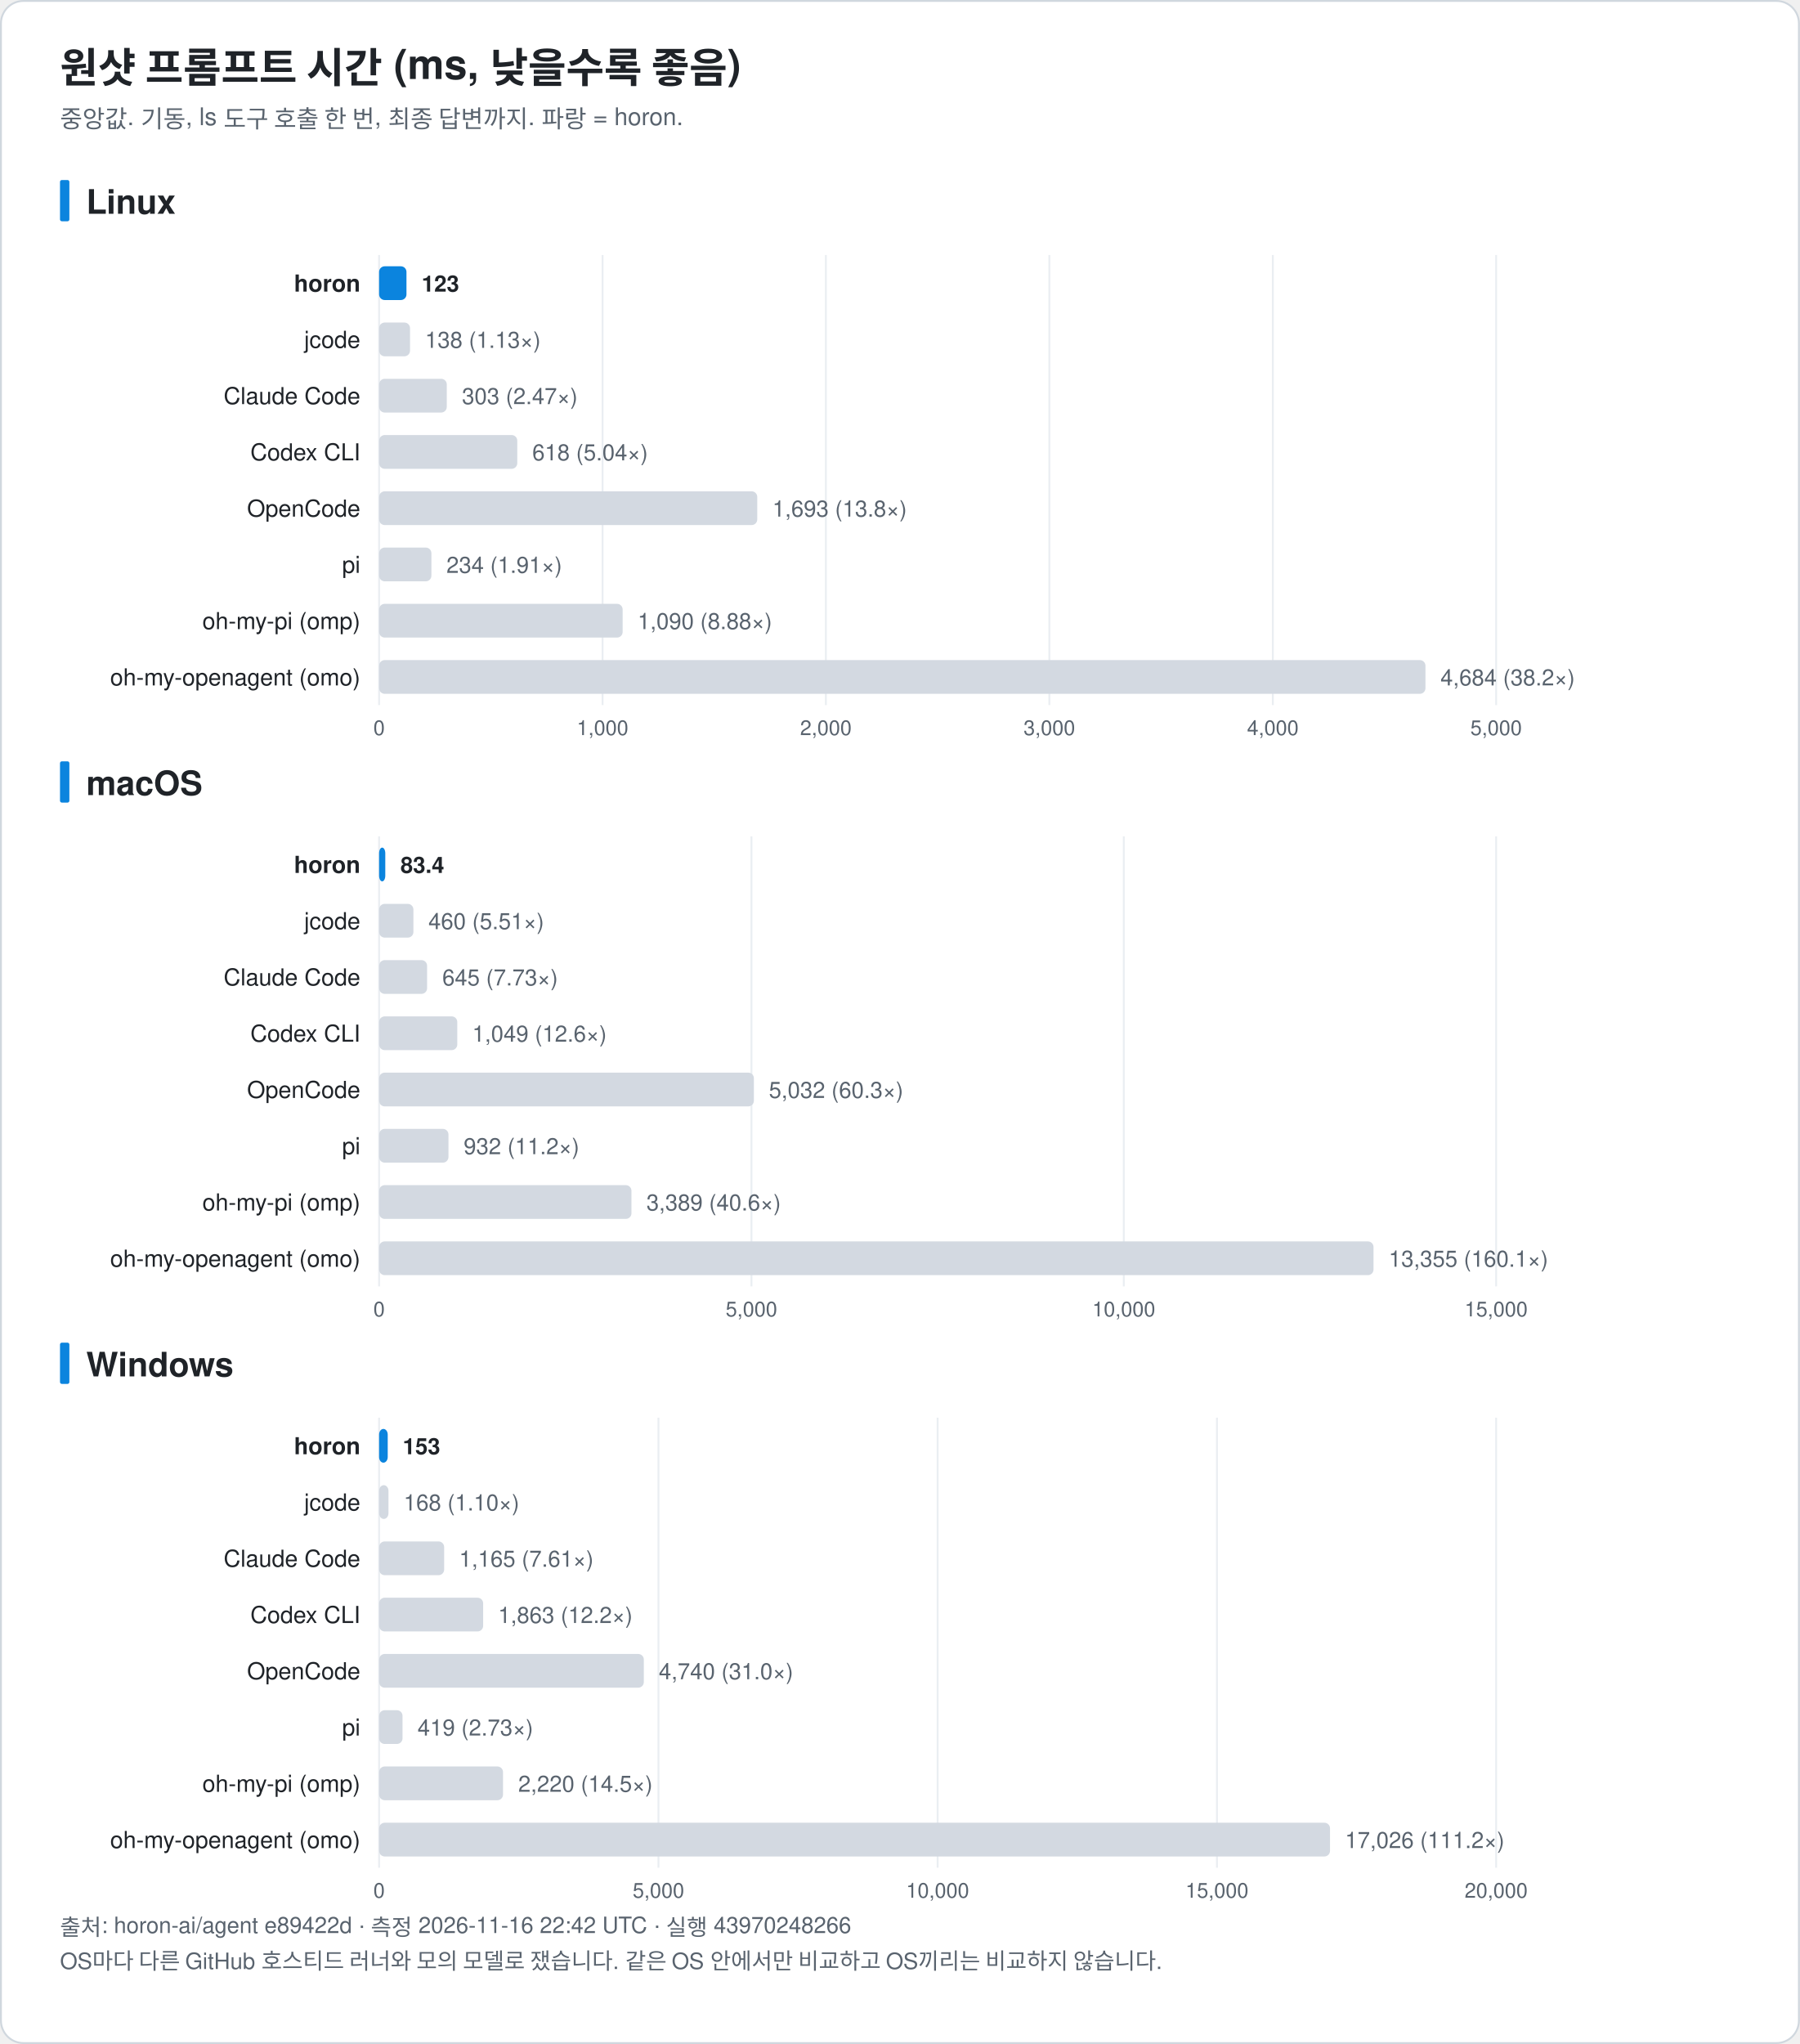
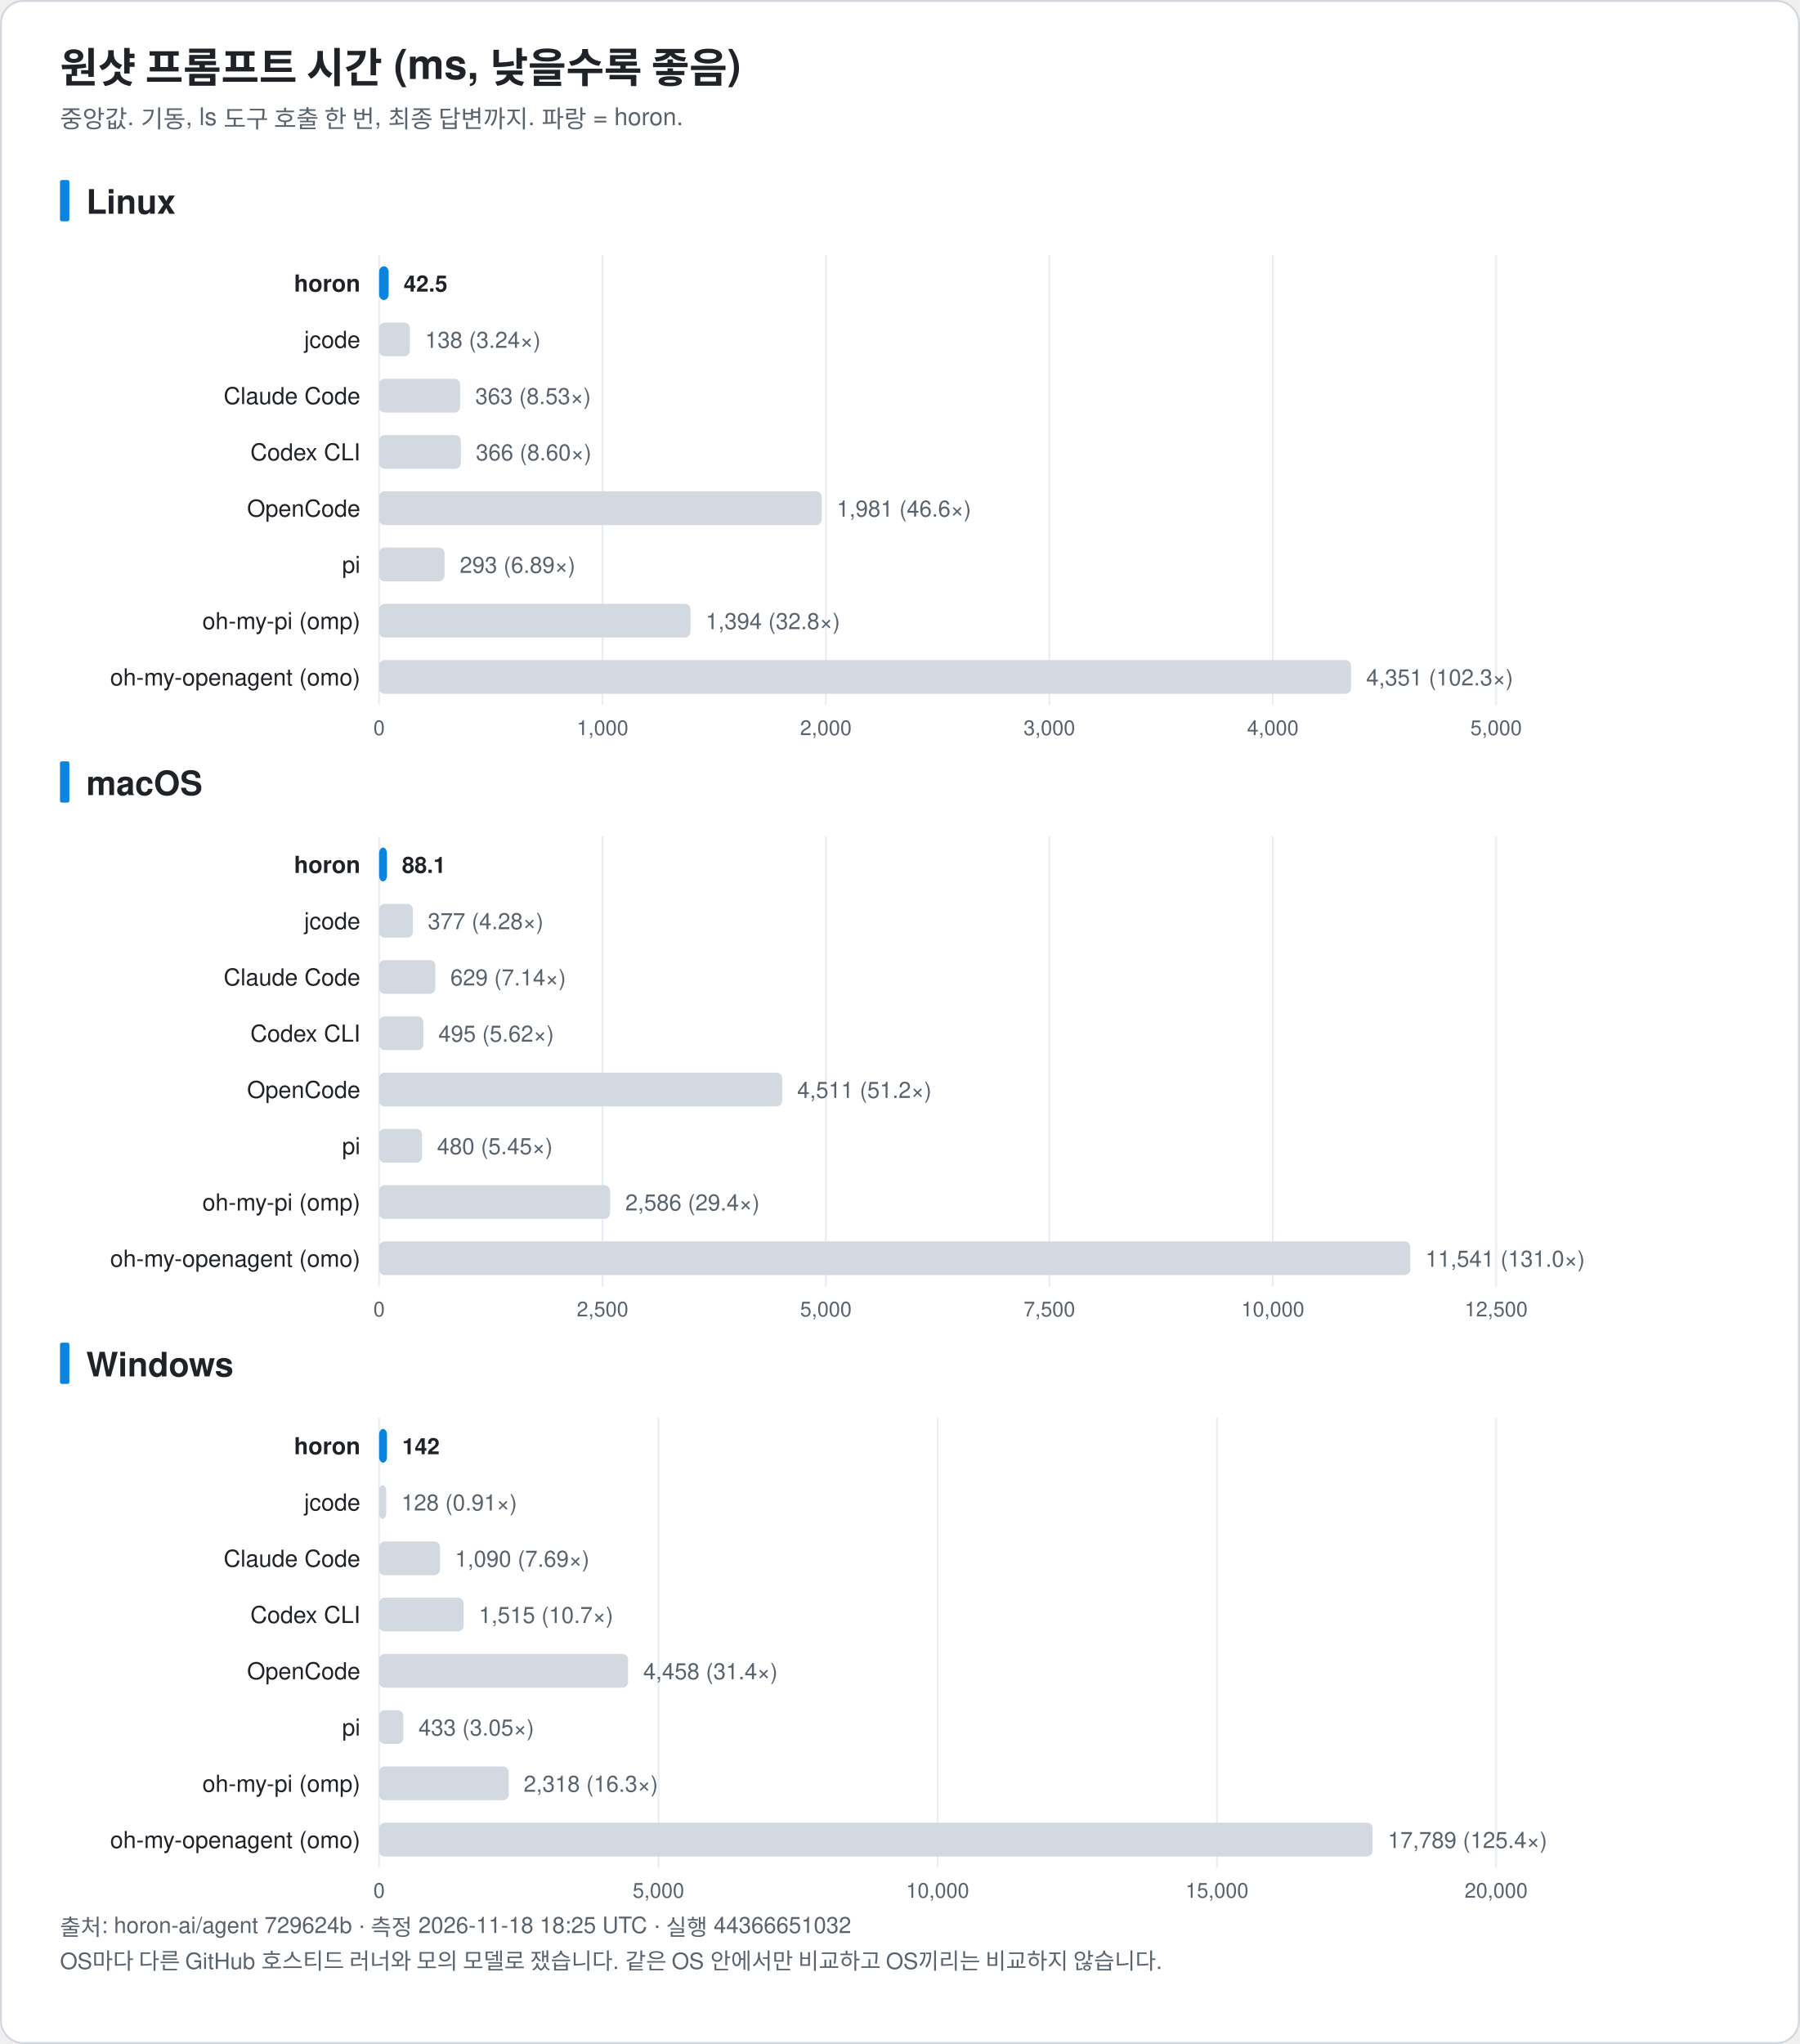
<svg xmlns="http://www.w3.org/2000/svg" width="960" height="1090" viewBox="0 0 960 1090" font-family="-apple-system, BlinkMacSystemFont, 'Segoe UI', 'Noto Sans KR', 'Apple SD Gothic Neo', Helvetica, Arial, sans-serif" role="img">
  <rect x="0.5" y="0.5" width="959" height="1089" rx="12" fill="#ffffff" stroke="#d0d7de" />
  <text x="32.0" y="44.0" font-size="22" fill="#1f2328" text-anchor="start" font-weight="bold">원샷 프롬프트 시간 (ms, 낮을수록 좋음)</text>
  <text x="32.0" y="68.0" font-size="13" fill="#59636e" text-anchor="start" font-weight="normal">중앙값. 기동, ls 도구 호출 한 번, 최종 답변까지. 파랑 = horon.</text>
  <rect x="32" y="96.0" width="5" height="22" rx="1" fill="#0b84de" />
  <text x="46.0" y="114.0" font-size="18" fill="#1f2328" text-anchor="start" font-weight="bold">Linux</text>
  <line x1="202.2" y1="136.0" x2="202.2" y2="376.0" stroke="#eaeef2" />
  <text x="202.2" y="392.0" font-size="11" fill="#59636e" text-anchor="middle" font-weight="normal">0</text>
  <line x1="321.4" y1="136.0" x2="321.4" y2="376.0" stroke="#eaeef2" />
  <text x="321.4" y="392.0" font-size="11" fill="#59636e" text-anchor="middle" font-weight="normal">1,000</text>
  <line x1="440.5" y1="136.0" x2="440.5" y2="376.0" stroke="#eaeef2" />
  <text x="440.5" y="392.0" font-size="11" fill="#59636e" text-anchor="middle" font-weight="normal">2,000</text>
  <line x1="559.7" y1="136.0" x2="559.7" y2="376.0" stroke="#eaeef2" />
  <text x="559.7" y="392.0" font-size="11" fill="#59636e" text-anchor="middle" font-weight="normal">3,000</text>
  <line x1="678.9" y1="136.0" x2="678.9" y2="376.0" stroke="#eaeef2" />
  <text x="678.9" y="392.0" font-size="11" fill="#59636e" text-anchor="middle" font-weight="normal">4,000</text>
  <line x1="798.0" y1="136.0" x2="798.0" y2="376.0" stroke="#eaeef2" />
  <text x="798.0" y="392.0" font-size="11" fill="#59636e" text-anchor="middle" font-weight="normal">5,000</text>
  <text x="192.2" y="155.5" font-size="12.5" fill="#1f2328" text-anchor="end" font-weight="bold">horon</text>
-   <rect x="202.2" y="142.0" width="14.6" height="18" rx="3" fill="#0b84de" />
-   <text x="224.9" y="155.5" font-size="12" fill="#1f2328" text-anchor="start" font-weight="bold">123</text>
+   <rect x="202.2" y="142.0" width="5.1" height="18" rx="3" fill="#0b84de" />
+   <text x="215.3" y="155.5" font-size="12" fill="#1f2328" text-anchor="start" font-weight="bold">42.5</text>
  <text x="192.2" y="185.5" font-size="12.5" fill="#1f2328" text-anchor="end" font-weight="normal">jcode</text>
-   <rect x="202.2" y="172.0" width="16.5" height="18" rx="3" fill="#d3d9e1" />
-   <text x="226.7" y="185.5" font-size="12" fill="#59636e" text-anchor="start" font-weight="normal">138 (1.13×)</text>
+   <rect x="202.2" y="172.0" width="16.4" height="18" rx="3" fill="#d3d9e1" />
+   <text x="226.7" y="185.5" font-size="12" fill="#59636e" text-anchor="start" font-weight="normal">138 (3.24×)</text>
  <text x="192.2" y="215.5" font-size="12.5" fill="#1f2328" text-anchor="end" font-weight="normal">Claude Code</text>
-   <rect x="202.2" y="202.0" width="36.1" height="18" rx="3" fill="#d3d9e1" />
-   <text x="246.4" y="215.5" font-size="12" fill="#59636e" text-anchor="start" font-weight="normal">303 (2.47×)</text>
+   <rect x="202.2" y="202.0" width="43.2" height="18" rx="3" fill="#d3d9e1" />
+   <text x="253.5" y="215.5" font-size="12" fill="#59636e" text-anchor="start" font-weight="normal">363 (8.53×)</text>
  <text x="192.2" y="245.5" font-size="12.5" fill="#1f2328" text-anchor="end" font-weight="normal">Codex CLI</text>
-   <rect x="202.2" y="232.0" width="73.7" height="18" rx="3" fill="#d3d9e1" />
-   <text x="283.9" y="245.5" font-size="12" fill="#59636e" text-anchor="start" font-weight="normal">618 (5.04×)</text>
+   <rect x="202.2" y="232.0" width="43.6" height="18" rx="3" fill="#d3d9e1" />
+   <text x="253.8" y="245.5" font-size="12" fill="#59636e" text-anchor="start" font-weight="normal">366 (8.60×)</text>
  <text x="192.2" y="275.5" font-size="12.5" fill="#1f2328" text-anchor="end" font-weight="normal">OpenCode</text>
-   <rect x="202.2" y="262.0" width="201.7" height="18" rx="3" fill="#d3d9e1" />
-   <text x="412.0" y="275.5" font-size="12" fill="#59636e" text-anchor="start" font-weight="normal">1,693 (13.8×)</text>
+   <rect x="202.2" y="262.0" width="236.1" height="18" rx="3" fill="#d3d9e1" />
+   <text x="446.3" y="275.5" font-size="12" fill="#59636e" text-anchor="start" font-weight="normal">1,981 (46.6×)</text>
  <text x="192.2" y="305.5" font-size="12.5" fill="#1f2328" text-anchor="end" font-weight="normal">pi</text>
-   <rect x="202.2" y="292.0" width="27.9" height="18" rx="3" fill="#d3d9e1" />
-   <text x="238.1" y="305.5" font-size="12" fill="#59636e" text-anchor="start" font-weight="normal">234 (1.91×)</text>
+   <rect x="202.2" y="292.0" width="34.9" height="18" rx="3" fill="#d3d9e1" />
+   <text x="245.2" y="305.5" font-size="12" fill="#59636e" text-anchor="start" font-weight="normal">293 (6.89×)</text>
  <text x="192.2" y="335.5" font-size="12.5" fill="#1f2328" text-anchor="end" font-weight="normal">oh-my-pi (omp)</text>
-   <rect x="202.2" y="322.0" width="129.9" height="18" rx="3" fill="#d3d9e1" />
-   <text x="340.1" y="335.5" font-size="12" fill="#59636e" text-anchor="start" font-weight="normal">1,090 (8.88×)</text>
+   <rect x="202.2" y="322.0" width="166.1" height="18" rx="3" fill="#d3d9e1" />
+   <text x="376.4" y="335.5" font-size="12" fill="#59636e" text-anchor="start" font-weight="normal">1,394 (32.8×)</text>
  <text x="192.2" y="365.5" font-size="12.5" fill="#1f2328" text-anchor="end" font-weight="normal">oh-my-openagent (omo)</text>
-   <rect x="202.2" y="352.0" width="558.1" height="18" rx="3" fill="#d3d9e1" />
-   <text x="768.3" y="365.5" font-size="12" fill="#59636e" text-anchor="start" font-weight="normal">4,684 (38.2×)</text>
+   <rect x="202.2" y="352.0" width="518.4" height="18" rx="3" fill="#d3d9e1" />
+   <text x="728.7" y="365.5" font-size="12" fill="#59636e" text-anchor="start" font-weight="normal">4,351 (102.3×)</text>
  <rect x="32" y="406.0" width="5" height="22" rx="1" fill="#0b84de" />
  <text x="46.0" y="424.0" font-size="18" fill="#1f2328" text-anchor="start" font-weight="bold">macOS</text>
  <line x1="202.2" y1="446.0" x2="202.2" y2="686.0" stroke="#eaeef2" />
  <text x="202.2" y="702.0" font-size="11" fill="#59636e" text-anchor="middle" font-weight="normal">0</text>
-   <line x1="400.8" y1="446.0" x2="400.8" y2="686.0" stroke="#eaeef2" />
-   <text x="400.8" y="702.0" font-size="11" fill="#59636e" text-anchor="middle" font-weight="normal">5,000</text>
-   <line x1="599.4" y1="446.0" x2="599.4" y2="686.0" stroke="#eaeef2" />
-   <text x="599.4" y="702.0" font-size="11" fill="#59636e" text-anchor="middle" font-weight="normal">10,000</text>
+   <line x1="321.4" y1="446.0" x2="321.4" y2="686.0" stroke="#eaeef2" />
+   <text x="321.4" y="702.0" font-size="11" fill="#59636e" text-anchor="middle" font-weight="normal">2,500</text>
+   <line x1="440.5" y1="446.0" x2="440.5" y2="686.0" stroke="#eaeef2" />
+   <text x="440.5" y="702.0" font-size="11" fill="#59636e" text-anchor="middle" font-weight="normal">5,000</text>
+   <line x1="559.7" y1="446.0" x2="559.7" y2="686.0" stroke="#eaeef2" />
+   <text x="559.7" y="702.0" font-size="11" fill="#59636e" text-anchor="middle" font-weight="normal">7,500</text>
+   <line x1="678.9" y1="446.0" x2="678.9" y2="686.0" stroke="#eaeef2" />
+   <text x="678.9" y="702.0" font-size="11" fill="#59636e" text-anchor="middle" font-weight="normal">10,000</text>
  <line x1="798.0" y1="446.0" x2="798.0" y2="686.0" stroke="#eaeef2" />
-   <text x="798.0" y="702.0" font-size="11" fill="#59636e" text-anchor="middle" font-weight="normal">15,000</text>
+   <text x="798.0" y="702.0" font-size="11" fill="#59636e" text-anchor="middle" font-weight="normal">12,500</text>
  <text x="192.2" y="465.5" font-size="12.5" fill="#1f2328" text-anchor="end" font-weight="bold">horon</text>
-   <rect x="202.2" y="452.0" width="3.3" height="18" rx="3" fill="#0b84de" />
-   <text x="213.6" y="465.5" font-size="12" fill="#1f2328" text-anchor="start" font-weight="bold">83.4</text>
+   <rect x="202.2" y="452.0" width="4.2" height="18" rx="3" fill="#0b84de" />
+   <text x="214.4" y="465.5" font-size="12" fill="#1f2328" text-anchor="start" font-weight="bold">88.1</text>
  <text x="192.2" y="495.5" font-size="12.5" fill="#1f2328" text-anchor="end" font-weight="normal">jcode</text>
-   <rect x="202.2" y="482.0" width="18.3" height="18" rx="3" fill="#d3d9e1" />
-   <text x="228.5" y="495.5" font-size="12" fill="#59636e" text-anchor="start" font-weight="normal">460 (5.51×)</text>
+   <rect x="202.2" y="482.0" width="18.0" height="18" rx="3" fill="#d3d9e1" />
+   <text x="228.2" y="495.5" font-size="12" fill="#59636e" text-anchor="start" font-weight="normal">377 (4.28×)</text>
  <text x="192.2" y="525.5" font-size="12.5" fill="#1f2328" text-anchor="end" font-weight="normal">Claude Code</text>
-   <rect x="202.2" y="512.0" width="25.6" height="18" rx="3" fill="#d3d9e1" />
-   <text x="235.9" y="525.5" font-size="12" fill="#59636e" text-anchor="start" font-weight="normal">645 (7.73×)</text>
+   <rect x="202.2" y="512.0" width="30.0" height="18" rx="3" fill="#d3d9e1" />
+   <text x="240.2" y="525.5" font-size="12" fill="#59636e" text-anchor="start" font-weight="normal">629 (7.14×)</text>
  <text x="192.2" y="555.5" font-size="12.5" fill="#1f2328" text-anchor="end" font-weight="normal">Codex CLI</text>
-   <rect x="202.2" y="542.0" width="41.7" height="18" rx="3" fill="#d3d9e1" />
-   <text x="251.9" y="555.5" font-size="12" fill="#59636e" text-anchor="start" font-weight="normal">1,049 (12.6×)</text>
+   <rect x="202.2" y="542.0" width="23.6" height="18" rx="3" fill="#d3d9e1" />
+   <text x="233.8" y="555.5" font-size="12" fill="#59636e" text-anchor="start" font-weight="normal">495 (5.62×)</text>
  <text x="192.2" y="585.5" font-size="12.5" fill="#1f2328" text-anchor="end" font-weight="normal">OpenCode</text>
-   <rect x="202.2" y="572.0" width="199.9" height="18" rx="3" fill="#d3d9e1" />
-   <text x="410.1" y="585.5" font-size="12" fill="#59636e" text-anchor="start" font-weight="normal">5,032 (60.3×)</text>
+   <rect x="202.2" y="572.0" width="215.0" height="18" rx="3" fill="#d3d9e1" />
+   <text x="425.2" y="585.5" font-size="12" fill="#59636e" text-anchor="start" font-weight="normal">4,511 (51.2×)</text>
  <text x="192.2" y="615.5" font-size="12.5" fill="#1f2328" text-anchor="end" font-weight="normal">pi</text>
-   <rect x="202.2" y="602.0" width="37.0" height="18" rx="3" fill="#d3d9e1" />
-   <text x="247.3" y="615.5" font-size="12" fill="#59636e" text-anchor="start" font-weight="normal">932 (11.2×)</text>
+   <rect x="202.2" y="602.0" width="22.9" height="18" rx="3" fill="#d3d9e1" />
+   <text x="233.1" y="615.5" font-size="12" fill="#59636e" text-anchor="start" font-weight="normal">480 (5.45×)</text>
  <text x="192.2" y="645.5" font-size="12.5" fill="#1f2328" text-anchor="end" font-weight="normal">oh-my-pi (omp)</text>
-   <rect x="202.2" y="632.0" width="134.6" height="18" rx="3" fill="#d3d9e1" />
-   <text x="344.8" y="645.5" font-size="12" fill="#59636e" text-anchor="start" font-weight="normal">3,389 (40.6×)</text>
+   <rect x="202.2" y="632.0" width="123.2" height="18" rx="3" fill="#d3d9e1" />
+   <text x="333.5" y="645.5" font-size="12" fill="#59636e" text-anchor="start" font-weight="normal">2,586 (29.4×)</text>
  <text x="192.2" y="675.5" font-size="12.5" fill="#1f2328" text-anchor="end" font-weight="normal">oh-my-openagent (omo)</text>
-   <rect x="202.2" y="662.0" width="530.4" height="18" rx="3" fill="#d3d9e1" />
-   <text x="740.7" y="675.5" font-size="12" fill="#59636e" text-anchor="start" font-weight="normal">13,355 (160.1×)</text>
+   <rect x="202.2" y="662.0" width="550.0" height="18" rx="3" fill="#d3d9e1" />
+   <text x="760.3" y="675.5" font-size="12" fill="#59636e" text-anchor="start" font-weight="normal">11,541 (131.0×)</text>
  <rect x="32" y="716.0" width="5" height="22" rx="1" fill="#0b84de" />
  <text x="46.0" y="734.0" font-size="18" fill="#1f2328" text-anchor="start" font-weight="bold">Windows</text>
  <line x1="202.2" y1="756.0" x2="202.2" y2="996.0" stroke="#eaeef2" />
  <text x="202.2" y="1012.0" font-size="11" fill="#59636e" text-anchor="middle" font-weight="normal">0</text>
  <line x1="351.2" y1="756.0" x2="351.2" y2="996.0" stroke="#eaeef2" />
  <text x="351.2" y="1012.0" font-size="11" fill="#59636e" text-anchor="middle" font-weight="normal">5,000</text>
  <line x1="500.1" y1="756.0" x2="500.1" y2="996.0" stroke="#eaeef2" />
  <text x="500.1" y="1012.0" font-size="11" fill="#59636e" text-anchor="middle" font-weight="normal">10,000</text>
  <line x1="649.1" y1="756.0" x2="649.1" y2="996.0" stroke="#eaeef2" />
  <text x="649.1" y="1012.0" font-size="11" fill="#59636e" text-anchor="middle" font-weight="normal">15,000</text>
  <line x1="798.0" y1="756.0" x2="798.0" y2="996.0" stroke="#eaeef2" />
  <text x="798.0" y="1012.0" font-size="11" fill="#59636e" text-anchor="middle" font-weight="normal">20,000</text>
  <text x="192.2" y="775.5" font-size="12.5" fill="#1f2328" text-anchor="end" font-weight="bold">horon</text>
-   <rect x="202.2" y="762.0" width="4.6" height="18" rx="3" fill="#0b84de" />
-   <text x="214.8" y="775.5" font-size="12" fill="#1f2328" text-anchor="start" font-weight="bold">153</text>
+   <rect x="202.2" y="762.0" width="4.2" height="18" rx="3" fill="#0b84de" />
+   <text x="214.5" y="775.5" font-size="12" fill="#1f2328" text-anchor="start" font-weight="bold">142</text>
  <text x="192.2" y="805.5" font-size="12.5" fill="#1f2328" text-anchor="end" font-weight="normal">jcode</text>
-   <rect x="202.2" y="792.0" width="5.0" height="18" rx="3" fill="#d3d9e1" />
-   <text x="215.3" y="805.5" font-size="12" fill="#59636e" text-anchor="start" font-weight="normal">168 (1.10×)</text>
+   <rect x="202.2" y="792.0" width="3.8" height="18" rx="3" fill="#d3d9e1" />
+   <text x="214.1" y="805.5" font-size="12" fill="#59636e" text-anchor="start" font-weight="normal">128 (0.91×)</text>
  <text x="192.2" y="835.5" font-size="12.5" fill="#1f2328" text-anchor="end" font-weight="normal">Claude Code</text>
-   <rect x="202.2" y="822.0" width="34.7" height="18" rx="3" fill="#d3d9e1" />
-   <text x="244.9" y="835.5" font-size="12" fill="#59636e" text-anchor="start" font-weight="normal">1,165 (7.61×)</text>
+   <rect x="202.2" y="822.0" width="32.5" height="18" rx="3" fill="#d3d9e1" />
+   <text x="242.7" y="835.5" font-size="12" fill="#59636e" text-anchor="start" font-weight="normal">1,090 (7.69×)</text>
  <text x="192.2" y="865.5" font-size="12.5" fill="#1f2328" text-anchor="end" font-weight="normal">Codex CLI</text>
-   <rect x="202.2" y="852.0" width="55.5" height="18" rx="3" fill="#d3d9e1" />
-   <text x="265.7" y="865.5" font-size="12" fill="#59636e" text-anchor="start" font-weight="normal">1,863 (12.2×)</text>
+   <rect x="202.2" y="852.0" width="45.1" height="18" rx="3" fill="#d3d9e1" />
+   <text x="255.4" y="865.5" font-size="12" fill="#59636e" text-anchor="start" font-weight="normal">1,515 (10.7×)</text>
  <text x="192.2" y="895.5" font-size="12.5" fill="#1f2328" text-anchor="end" font-weight="normal">OpenCode</text>
-   <rect x="202.2" y="882.0" width="141.2" height="18" rx="3" fill="#d3d9e1" />
-   <text x="351.4" y="895.5" font-size="12" fill="#59636e" text-anchor="start" font-weight="normal">4,740 (31.0×)</text>
+   <rect x="202.2" y="882.0" width="132.8" height="18" rx="3" fill="#d3d9e1" />
+   <text x="343.1" y="895.5" font-size="12" fill="#59636e" text-anchor="start" font-weight="normal">4,458 (31.4×)</text>
  <text x="192.2" y="925.5" font-size="12.5" fill="#1f2328" text-anchor="end" font-weight="normal">pi</text>
-   <rect x="202.2" y="912.0" width="12.5" height="18" rx="3" fill="#d3d9e1" />
-   <text x="222.7" y="925.5" font-size="12" fill="#59636e" text-anchor="start" font-weight="normal">419 (2.73×)</text>
+   <rect x="202.2" y="912.0" width="12.9" height="18" rx="3" fill="#d3d9e1" />
+   <text x="223.2" y="925.5" font-size="12" fill="#59636e" text-anchor="start" font-weight="normal">433 (3.05×)</text>
  <text x="192.2" y="955.5" font-size="12.5" fill="#1f2328" text-anchor="end" font-weight="normal">oh-my-pi (omp)</text>
-   <rect x="202.2" y="942.0" width="66.1" height="18" rx="3" fill="#d3d9e1" />
-   <text x="276.4" y="955.5" font-size="12" fill="#59636e" text-anchor="start" font-weight="normal">2,220 (14.5×)</text>
+   <rect x="202.2" y="942.0" width="69.1" height="18" rx="3" fill="#d3d9e1" />
+   <text x="279.3" y="955.5" font-size="12" fill="#59636e" text-anchor="start" font-weight="normal">2,318 (16.3×)</text>
  <text x="192.2" y="985.5" font-size="12.5" fill="#1f2328" text-anchor="end" font-weight="normal">oh-my-openagent (omo)</text>
-   <rect x="202.2" y="972.0" width="507.2" height="18" rx="3" fill="#d3d9e1" />
-   <text x="717.4" y="985.5" font-size="12" fill="#59636e" text-anchor="start" font-weight="normal">17,026 (111.2×)</text>
-   <text x="32.0" y="1032.0" font-size="12" fill="#59636e" text-anchor="start" font-weight="normal">출처: horon-ai/agent e89422d · 측정 2026-11-16 22:42 UTC · 실행 43970248266</text>
+   <rect x="202.2" y="972.0" width="529.9" height="18" rx="3" fill="#d3d9e1" />
+   <text x="740.2" y="985.5" font-size="12" fill="#59636e" text-anchor="start" font-weight="normal">17,789 (125.4×)</text>
+   <text x="32.0" y="1032.0" font-size="12" fill="#59636e" text-anchor="start" font-weight="normal">출처: horon-ai/agent 729624b · 측정 2026-11-18 18:25 UTC · 실행 44366651032</text>
  <text x="32.0" y="1050.0" font-size="12" fill="#59636e" text-anchor="start" font-weight="normal">OS마다 다른 GitHub 호스티드 러너와 모의 모델로 쟀습니다. 같은 OS 안에서만 비교하고 OS끼리는 비교하지 않습니다.</text>
</svg>
